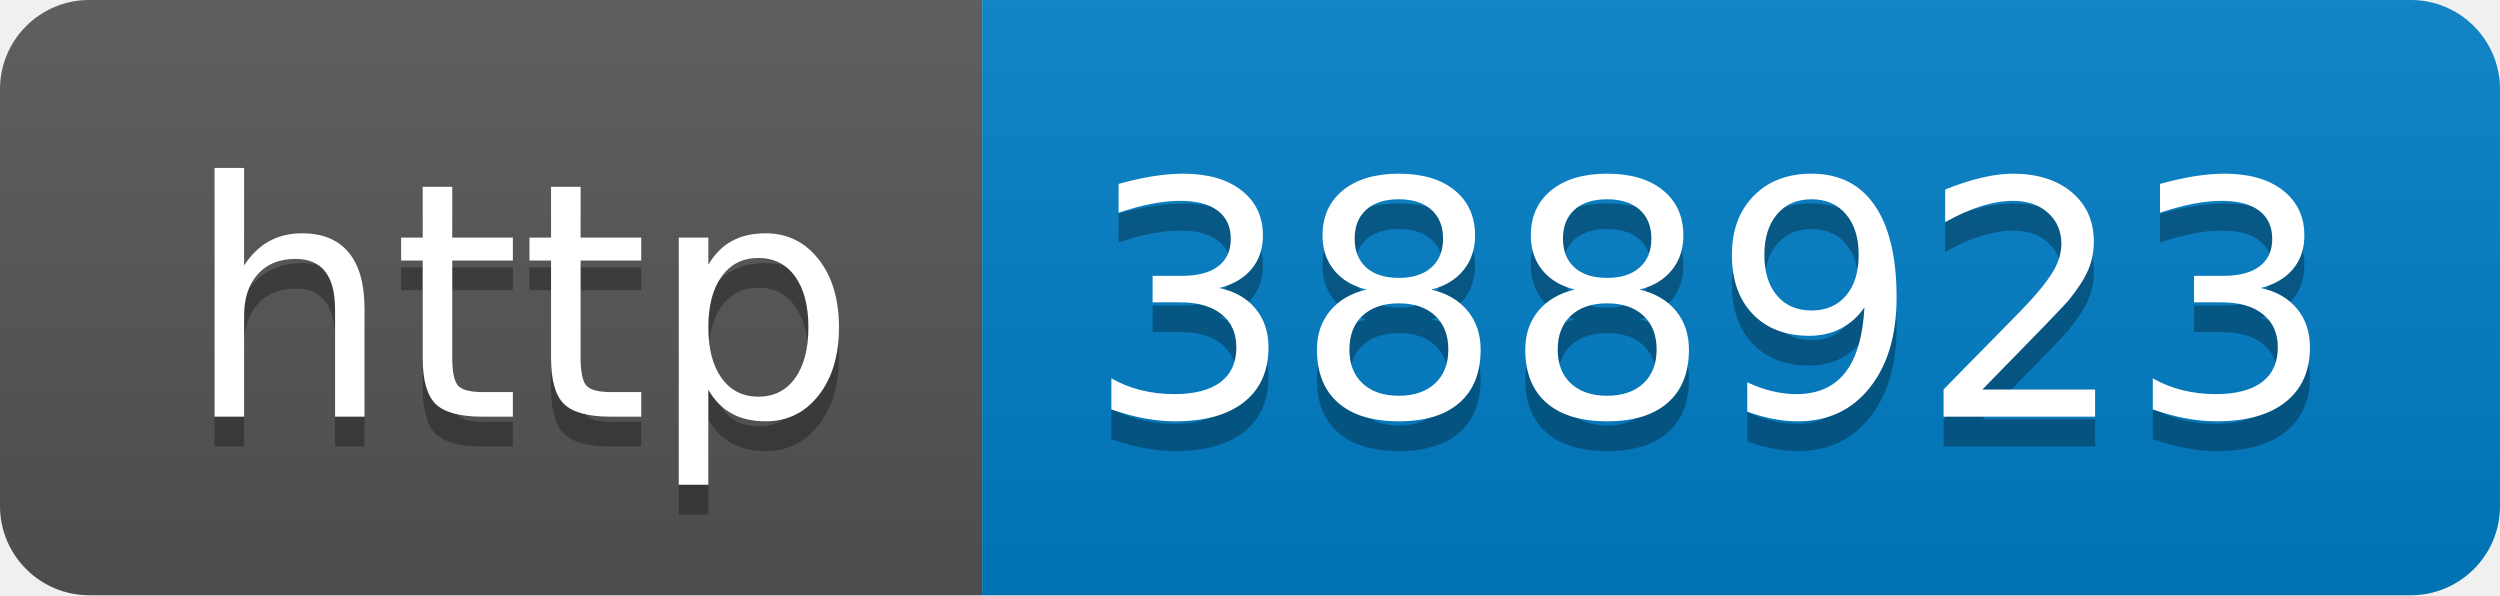
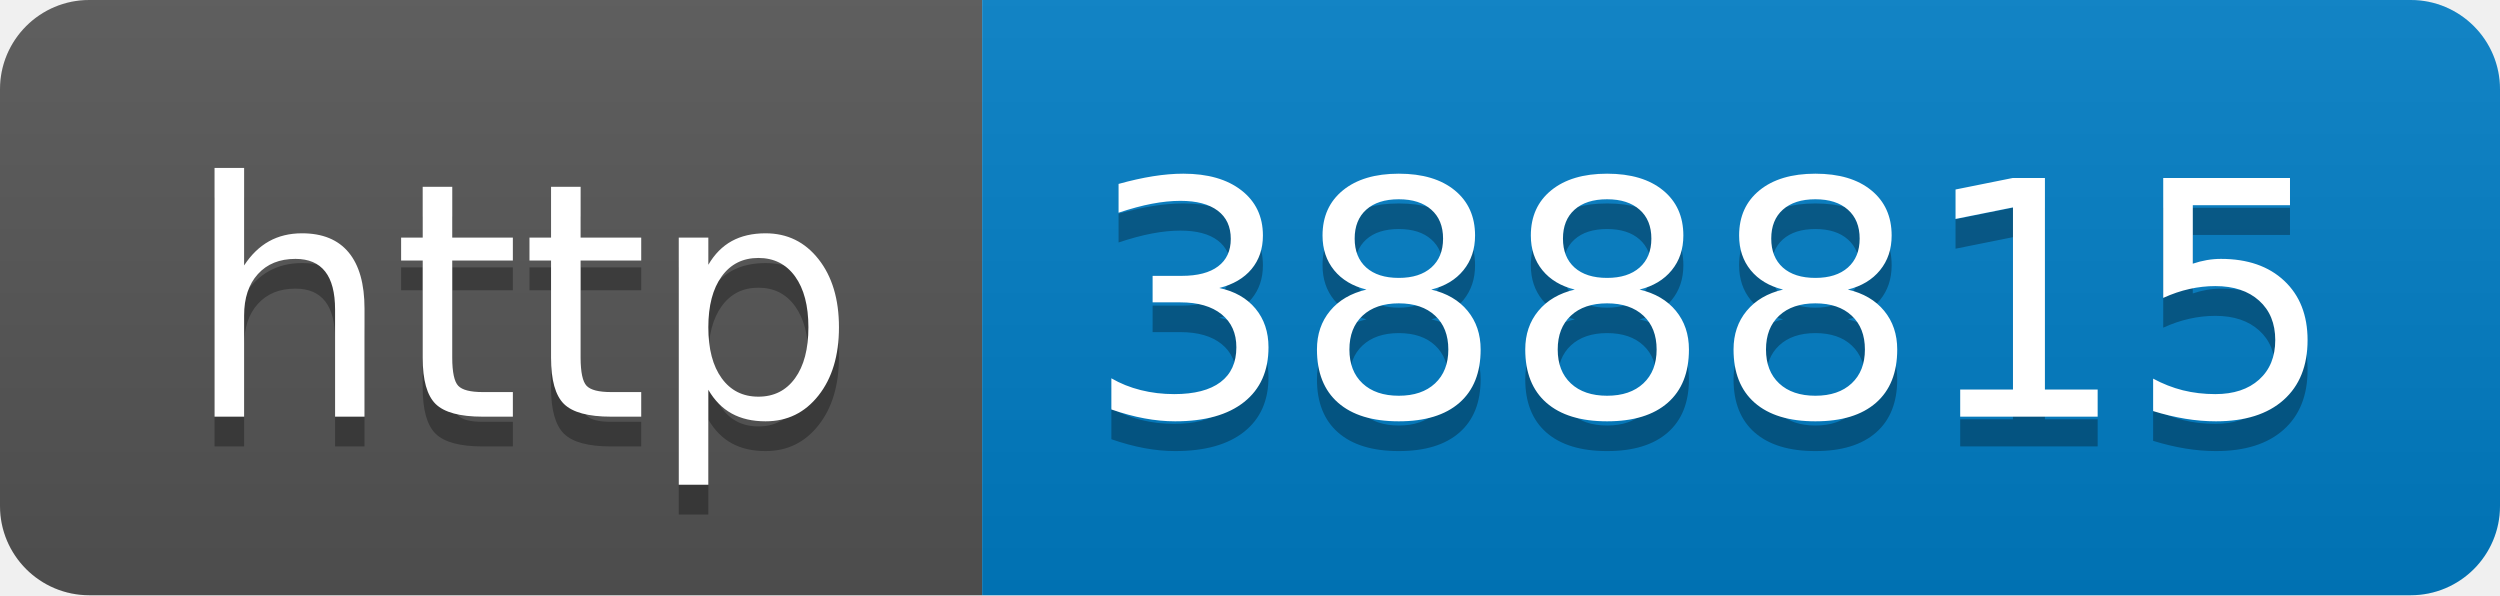
- <svg xmlns="http://www.w3.org/2000/svg" width="84" height="20" role="img" aria-label="http: 388923">
+ <svg xmlns="http://www.w3.org/2000/svg" width="84" height="20" role="img" aria-label="http: 388815">
  <linearGradient id="s" x2="0" y2="100%">
    <stop offset="0" stop-color="#bbb" stop-opacity=".1" />
    <stop offset="1" stop-opacity=".1" />
  </linearGradient>
  <clipPath id="r">
    <rect width="84" height="20" rx="3" fill="#fff" />
  </clipPath>
  <g clip-path="url(#r)">
    <rect width="33" height="20" fill="#555" />
    <rect x="33" width="51" height="20" fill="#007ec6" />
    <rect width="84" height="20" fill="url(#s)" />
  </g>
  <g fill="#fff" text-anchor="middle" font-family="Verdana,Geneva,DejaVu Sans,sans-serif" text-rendering="geometricPrecision" font-size="110">
    <text aria-hidden="true" x="175" y="150" fill="#010101" fill-opacity=".3" transform="scale(.1)" textLength="230">http</text>
    <text x="175" y="140" transform="scale(.1)" fill="#fff" textLength="230">http</text>
-     <text aria-hidden="true" x="575" y="150" fill="#010101" fill-opacity=".3" transform="scale(.1)" textLength="410">388923</text>
-     <text x="575" y="140" transform="scale(.1)" fill="#fff" textLength="410">388923</text>
+     <text aria-hidden="true" x="575" y="150" fill="#010101" fill-opacity=".3" transform="scale(.1)" textLength="410">388815</text>
+     <text x="575" y="140" transform="scale(.1)" fill="#fff" textLength="410">388815</text>
  </g>
</svg>
